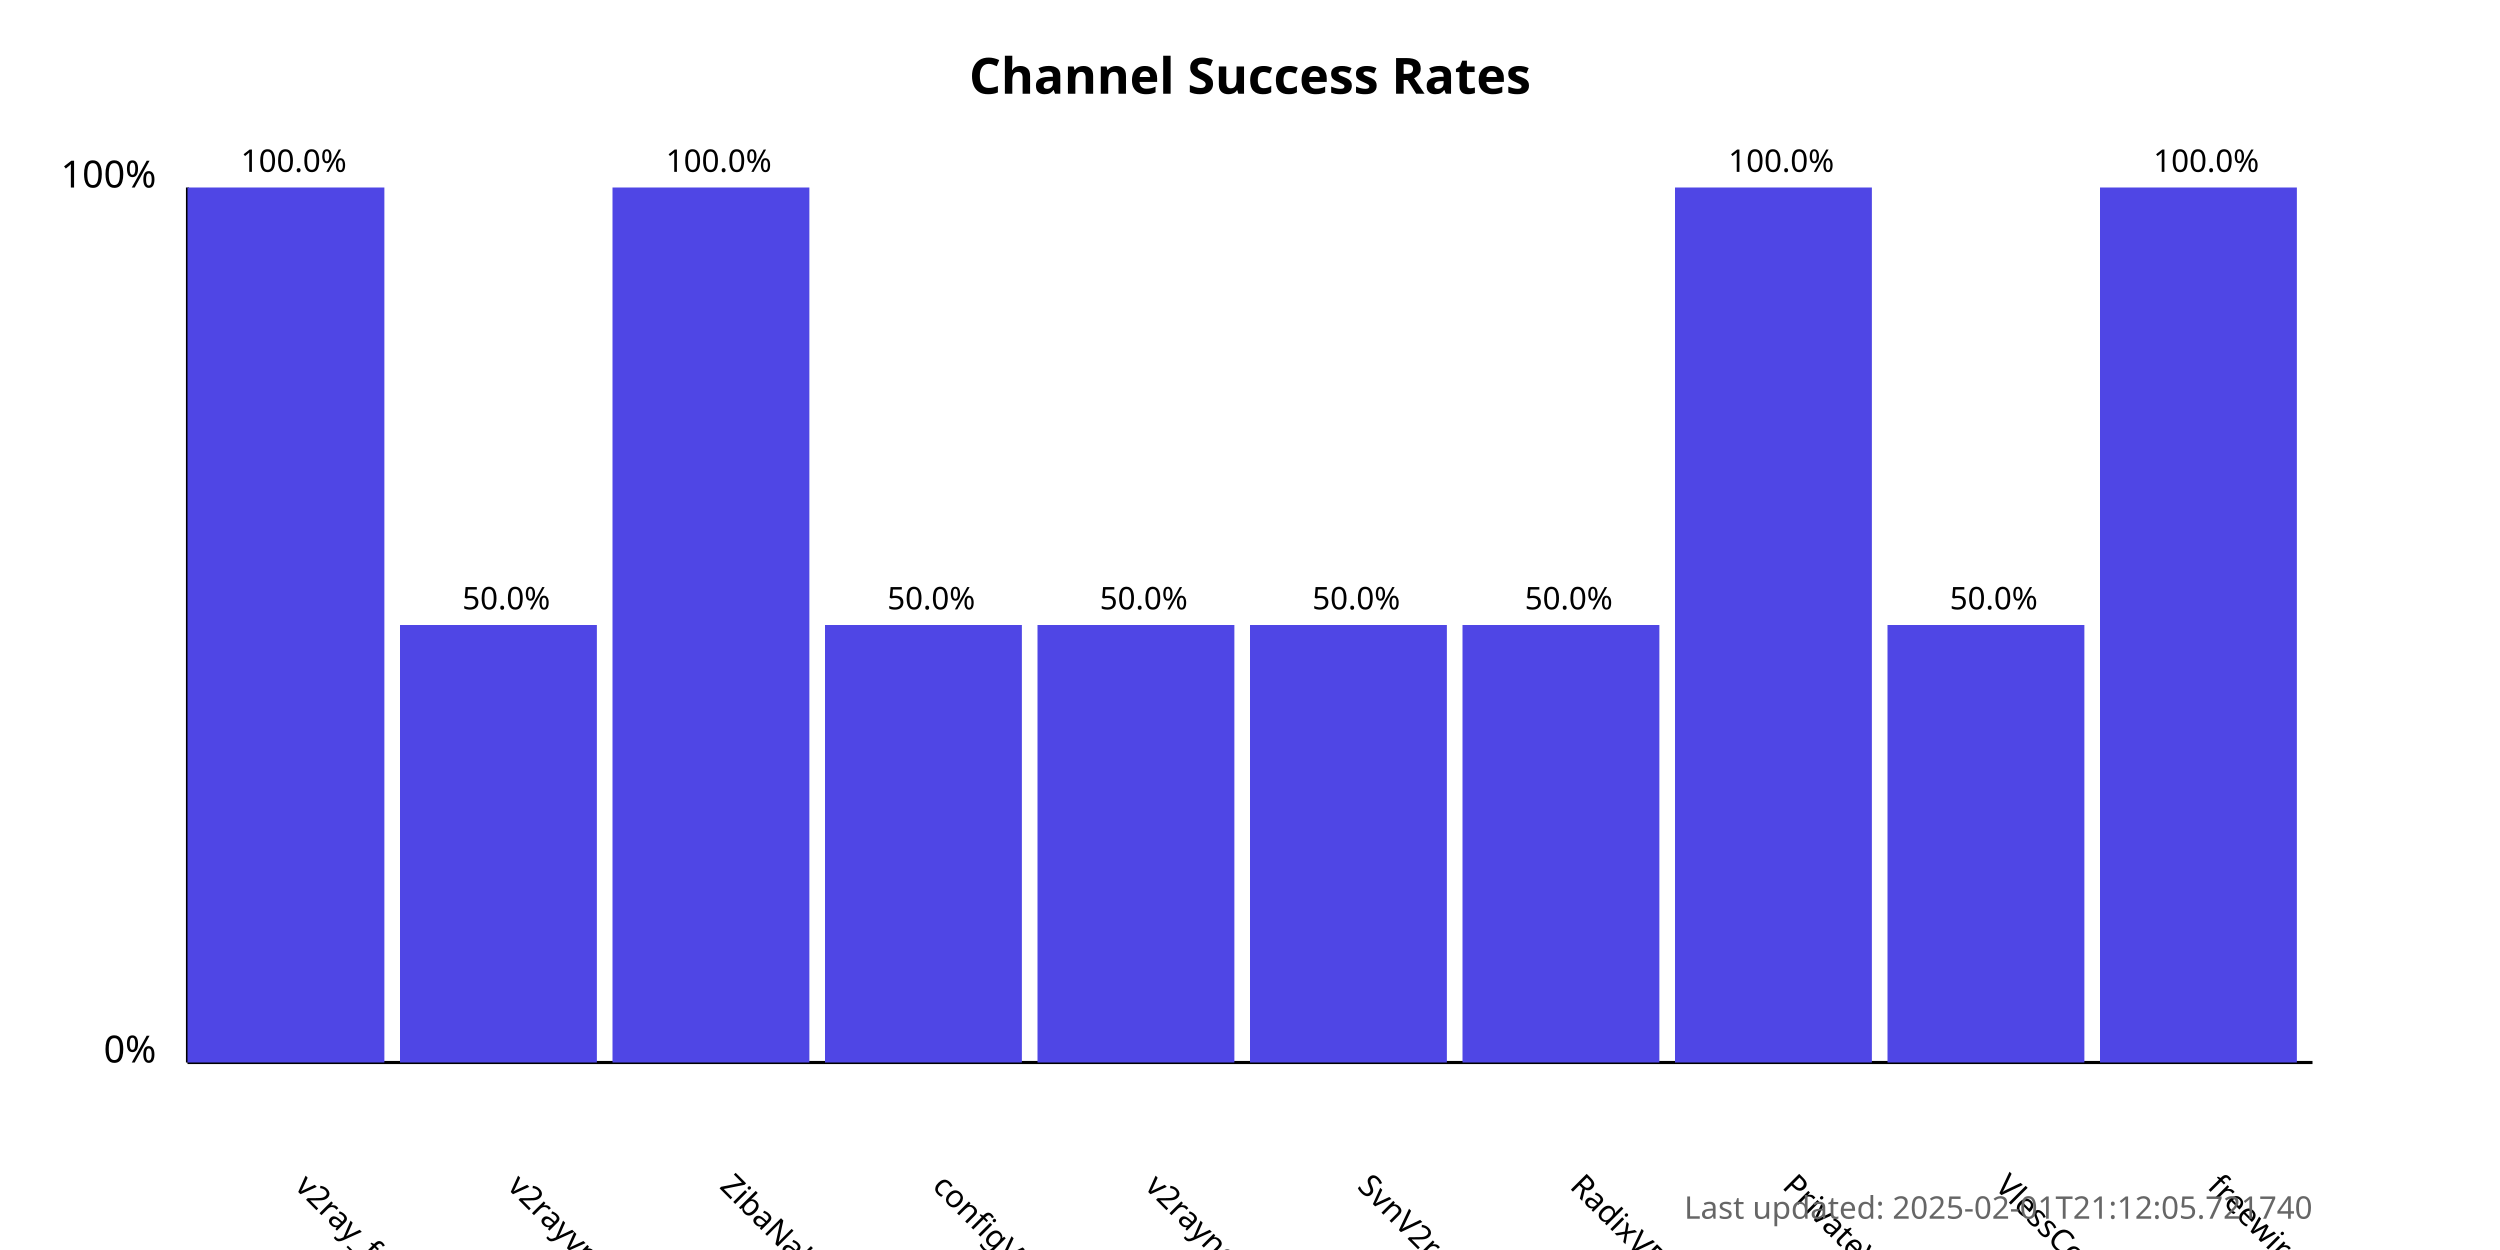
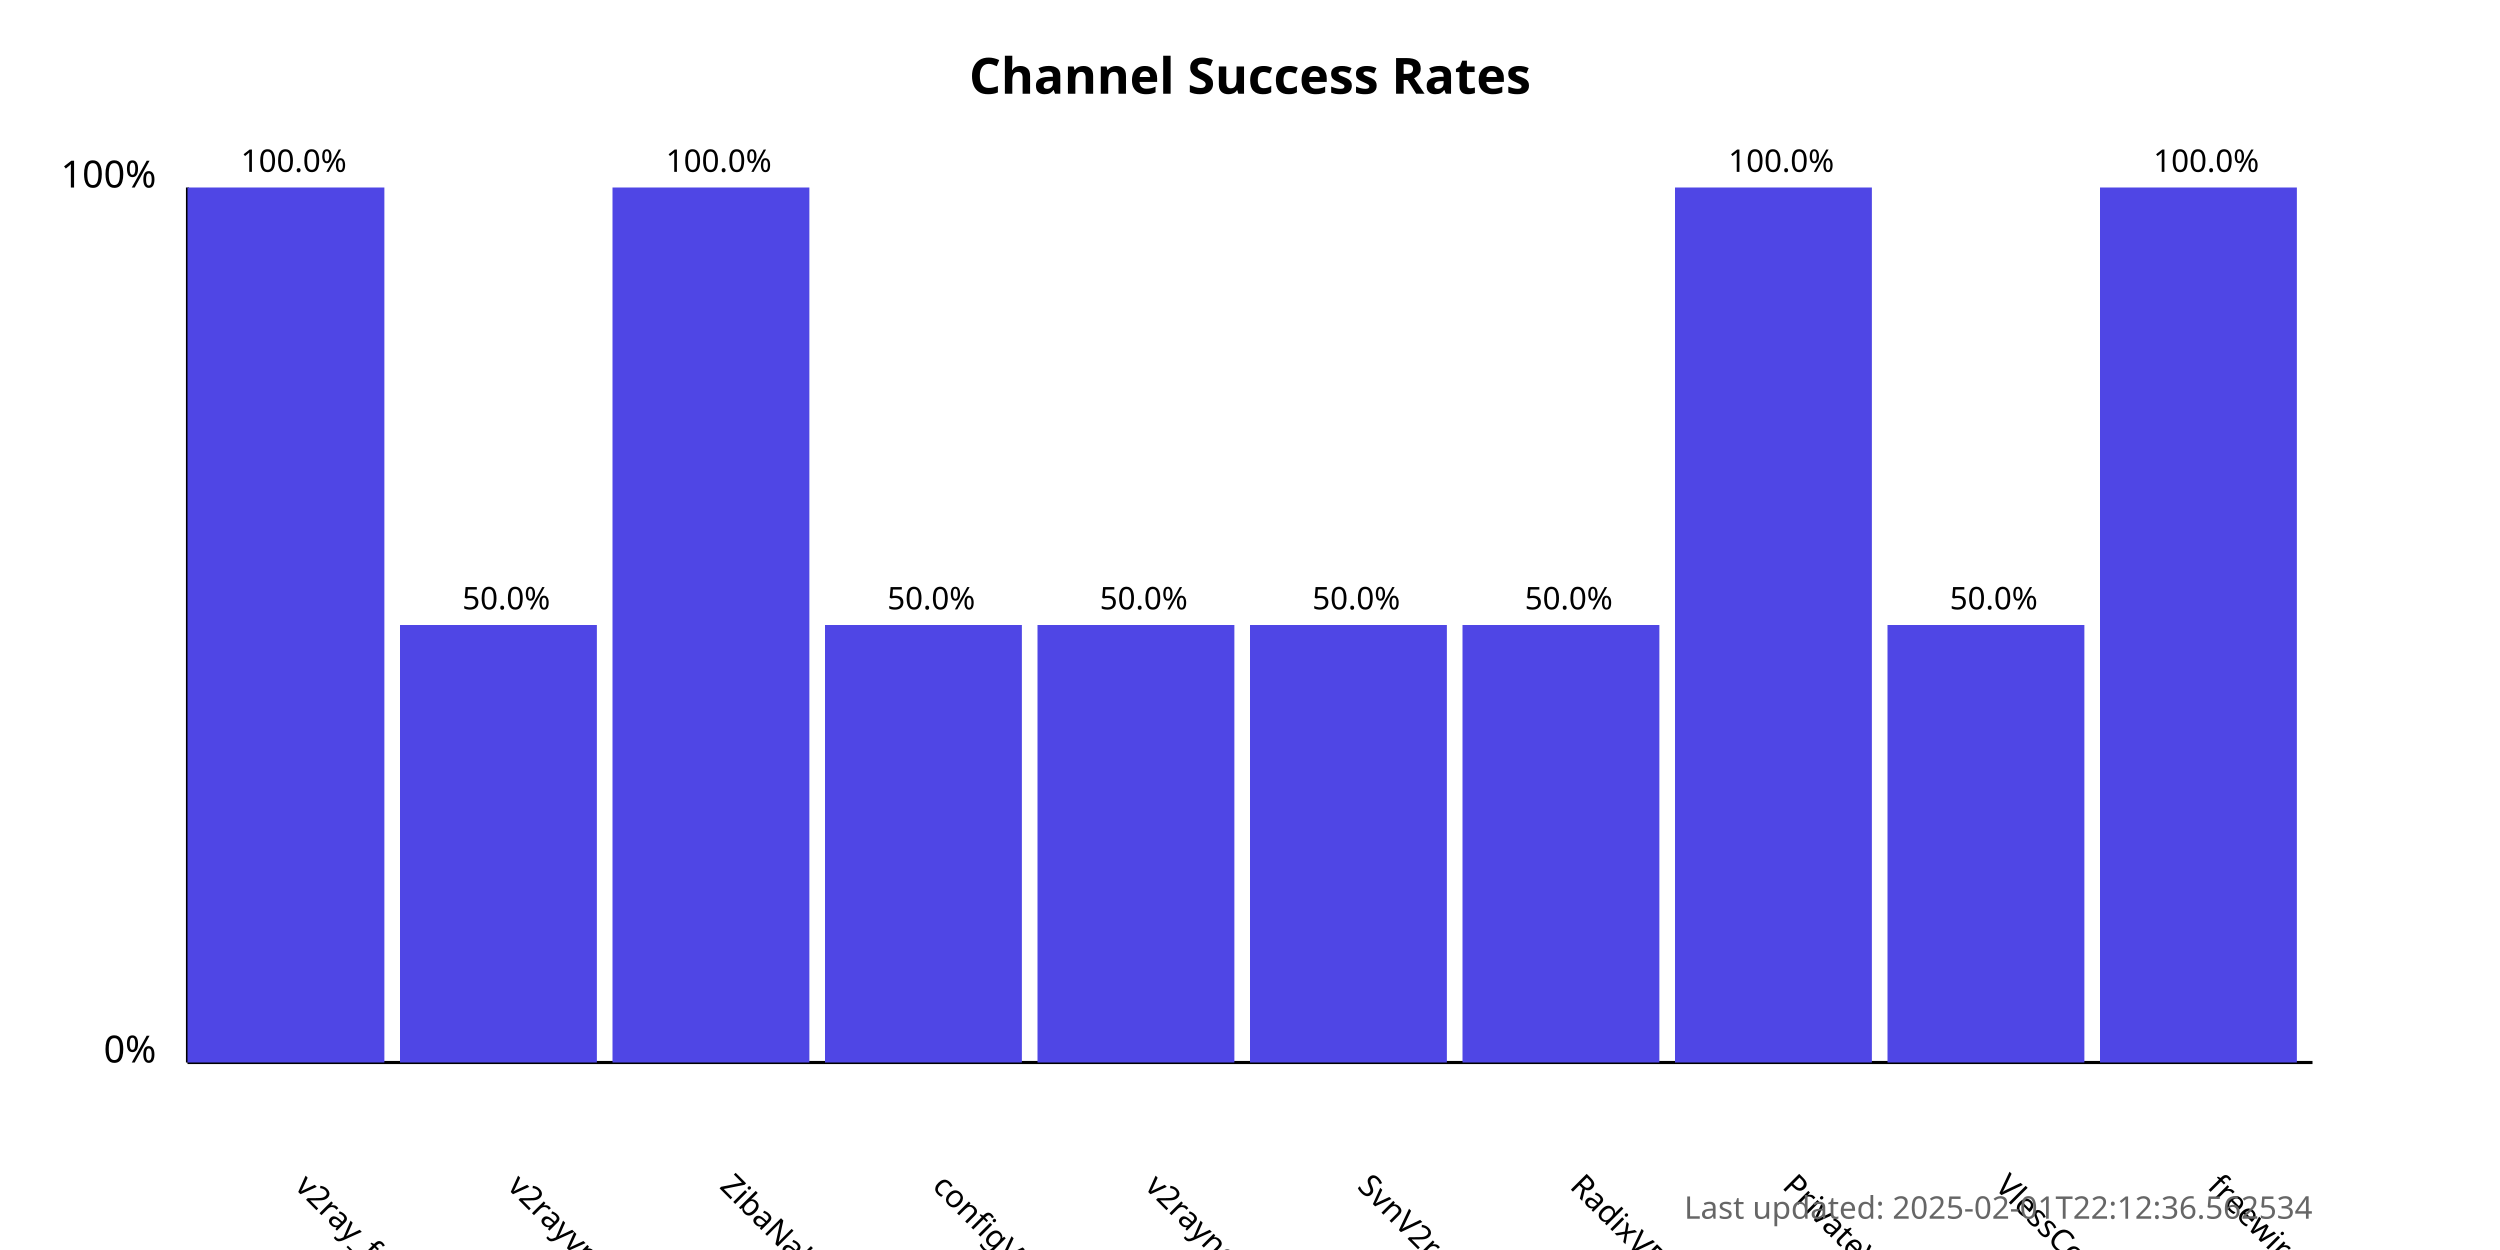
<svg xmlns="http://www.w3.org/2000/svg" width="800" height="400">
  <style>
            .chart-title { font: bold 16px sans-serif; }
            .axis-label { font: 12px sans-serif; }
            .tick-label { font: 10px sans-serif; }
            .bar { fill: #4f46e5; }
            .bar:hover { fill: #6366f1; }
            .timestamp { font: 10px sans-serif; fill: #666; }
        </style>
  <text x="400.0" y="30" text-anchor="middle" class="chart-title">
            Channel Success Rates
        </text>
  <line x1="60" y1="340" x2="60" y2="60" stroke="black" stroke-width="1" />
  <line x1="60" y1="340" x2="740" y2="340" stroke="black" stroke-width="1" />
  <text x="50" y="340" text-anchor="end" class="axis-label">0%</text>
  <text x="50" y="60" text-anchor="end" class="axis-label">100%</text>
  <g>
    <rect x="60" y="60.0" width="63.0" height="280.0" class="bar" />
    <text x="94.0" y="380" transform="rotate(45, 94.0, 380)" text-anchor="start" class="tick-label">
                v2ray_free_conf
            </text>
    <text x="94.0" y="55.0" text-anchor="middle" class="tick-label">
                100.0%
            </text>
  </g>
  <g>
    <rect x="128.0" y="200.0" width="63.0" height="140.0" class="bar" />
    <text x="162.0" y="380" transform="rotate(45, 162.0, 380)" text-anchor="start" class="tick-label">
                v2rayvpno
            </text>
    <text x="162.0" y="195.0" text-anchor="middle" class="tick-label">
                50.0%
            </text>
  </g>
  <g>
    <rect x="196.0" y="60.0" width="63.0" height="280.0" class="bar" />
    <text x="230.0" y="380" transform="rotate(45, 230.0, 380)" text-anchor="start" class="tick-label">
                ZibaNabz
            </text>
    <text x="230.0" y="55.0" text-anchor="middle" class="tick-label">
                100.0%
            </text>
  </g>
  <g>
    <rect x="264.0" y="200.0" width="63.0" height="140.0" class="bar" />
    <text x="298.0" y="380" transform="rotate(45, 298.0, 380)" text-anchor="start" class="tick-label">
                configV2rayForFree
            </text>
    <text x="298.0" y="195.0" text-anchor="middle" class="tick-label">
                50.0%
            </text>
  </g>
  <g>
    <rect x="332.0" y="200.0" width="63.0" height="140.0" class="bar" />
    <text x="366.0" y="380" transform="rotate(45, 366.0, 380)" text-anchor="start" class="tick-label">
                v2rayngvpn
            </text>
    <text x="366.0" y="195.0" text-anchor="middle" class="tick-label">
                50.0%
            </text>
  </g>
  <g>
    <rect x="400.0" y="200.0" width="63.0" height="140.0" class="bar" />
    <text x="434.0" y="380" transform="rotate(45, 434.0, 380)" text-anchor="start" class="tick-label">
                SvnV2ray
            </text>
    <text x="434.0" y="195.0" text-anchor="middle" class="tick-label">
                50.0%
            </text>
  </g>
  <g>
    <rect x="468.0" y="200.0" width="63.0" height="140.0" class="bar" />
    <text x="502.0" y="380" transform="rotate(45, 502.0, 380)" text-anchor="start" class="tick-label">
                RadixVPN
            </text>
    <text x="502.0" y="195.0" text-anchor="middle" class="tick-label">
                50.0%
            </text>
  </g>
  <g>
    <rect x="536.0" y="60.0" width="63.0" height="280.0" class="bar" />
    <text x="570.0" y="380" transform="rotate(45, 570.0, 380)" text-anchor="start" class="tick-label">
                PrivateVPNs
            </text>
    <text x="570.0" y="55.0" text-anchor="middle" class="tick-label">
                100.0%
            </text>
  </g>
  <g>
    <rect x="604.0" y="200.0" width="63.0" height="140.0" class="bar" />
    <text x="638.0" y="380" transform="rotate(45, 638.0, 380)" text-anchor="start" class="tick-label">
                VlessConfig
            </text>
    <text x="638.0" y="195.0" text-anchor="middle" class="tick-label">
                50.0%
            </text>
  </g>
  <g>
    <rect x="672.0" y="60.0" width="63.0" height="280.0" class="bar" />
    <text x="706.0" y="380" transform="rotate(45, 706.0, 380)" text-anchor="start" class="tick-label">
                freewireguard
            </text>
    <text x="706.0" y="55.0" text-anchor="middle" class="tick-label">
                100.0%
            </text>
  </g>
  <text x="740" y="390" text-anchor="end" class="timestamp">
-             Last updated: 2025-02-01T21:12:05.721740
+             Last updated: 2025-02-01T22:12:36.562534
        </text>
</svg>
